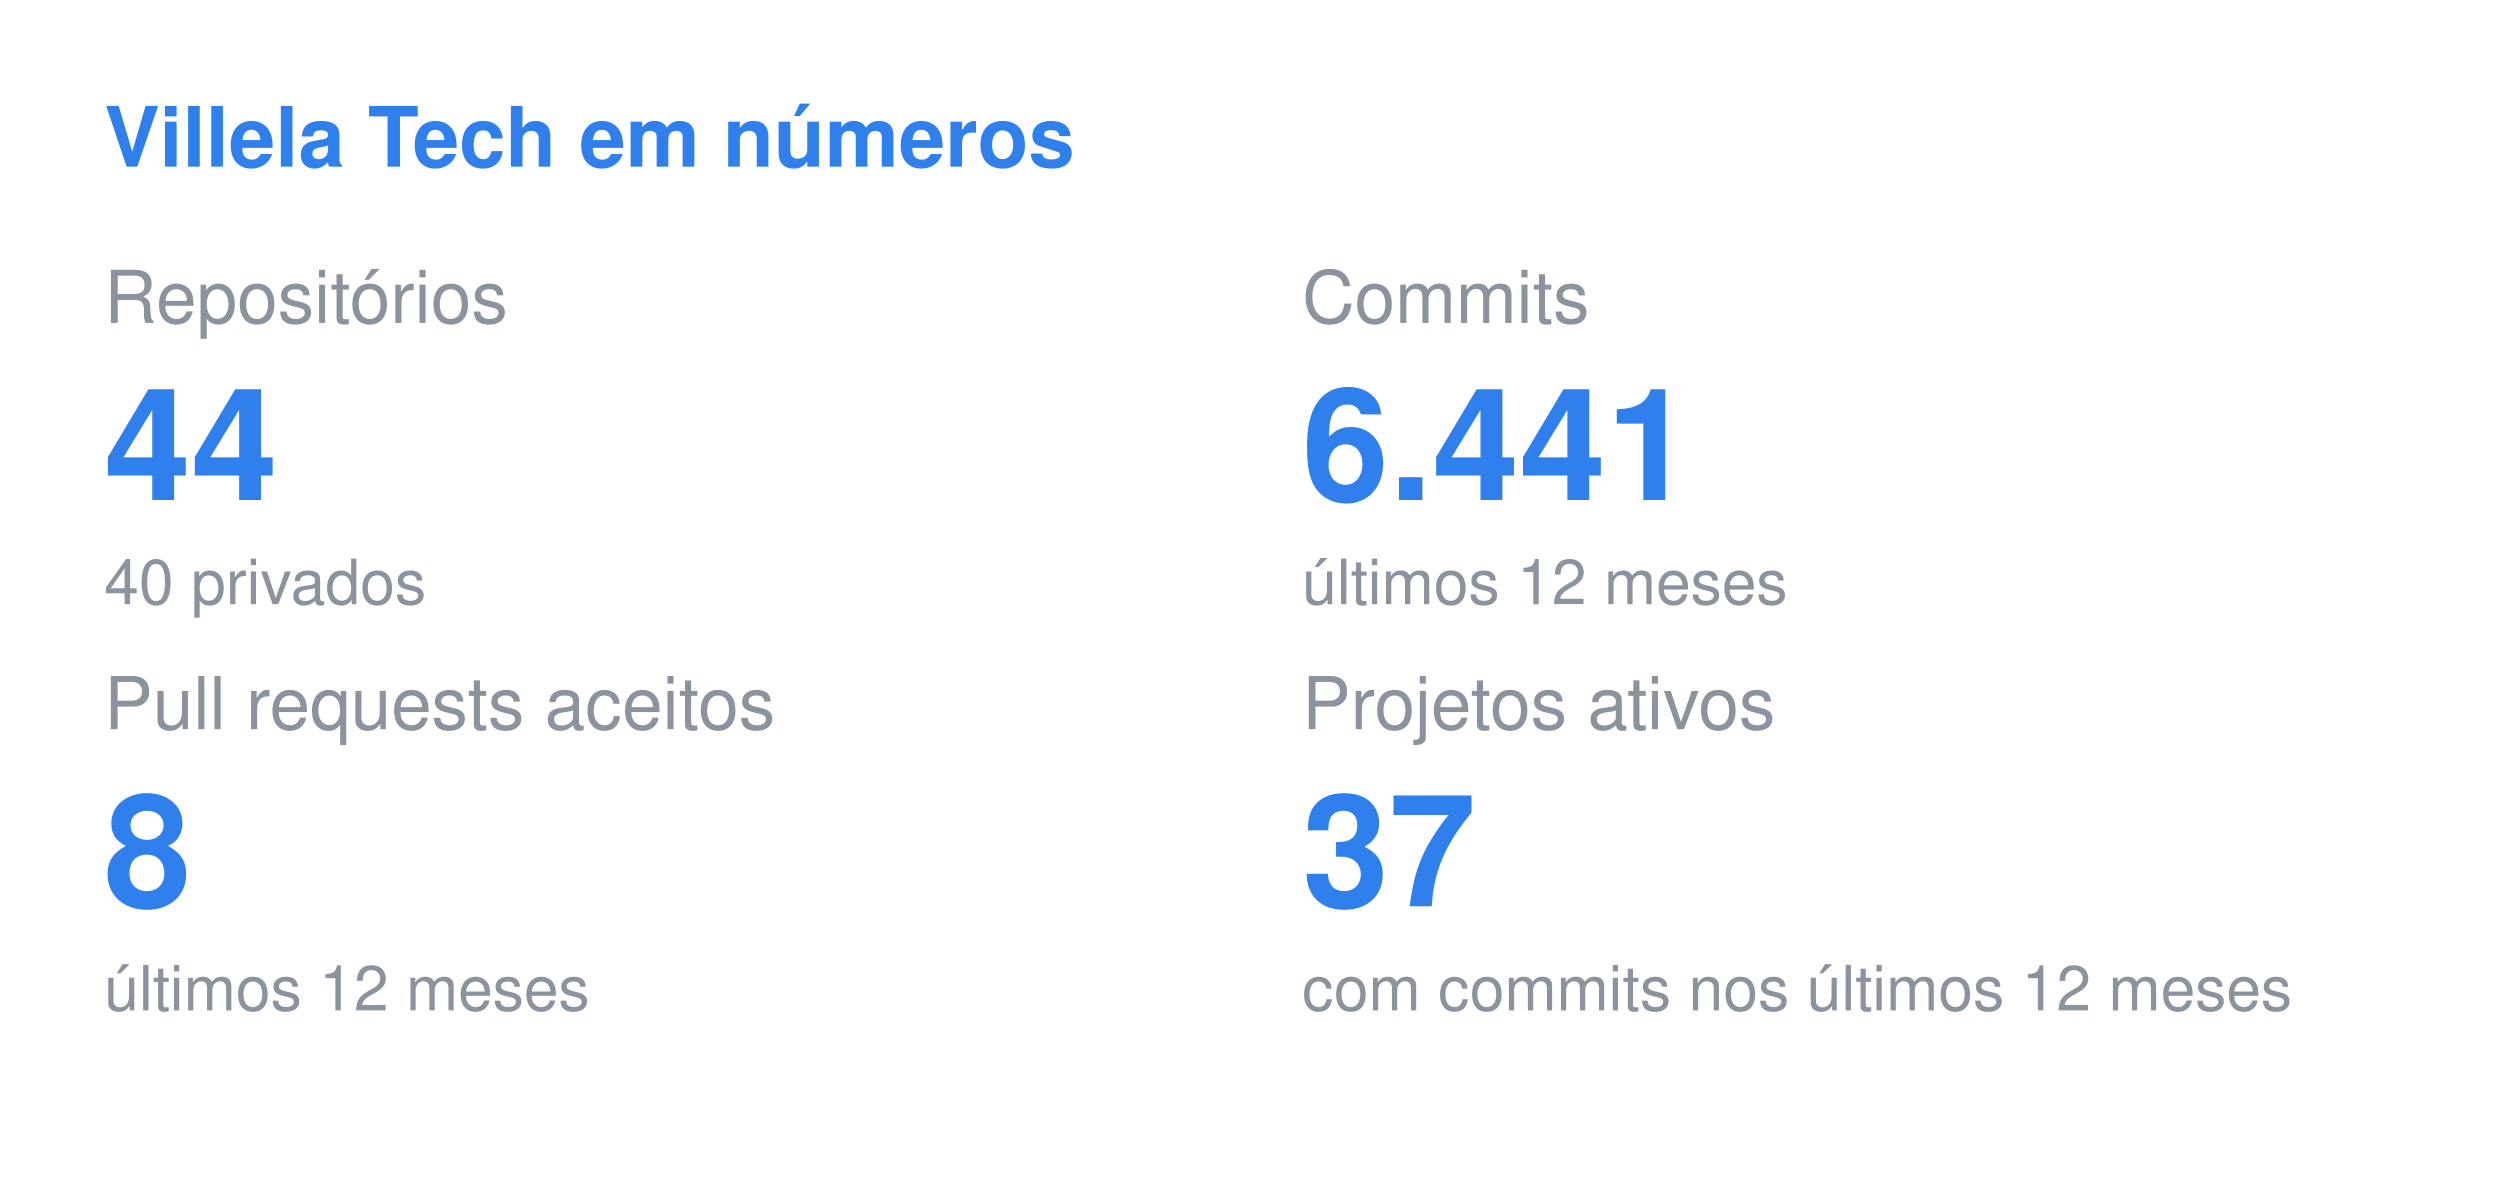
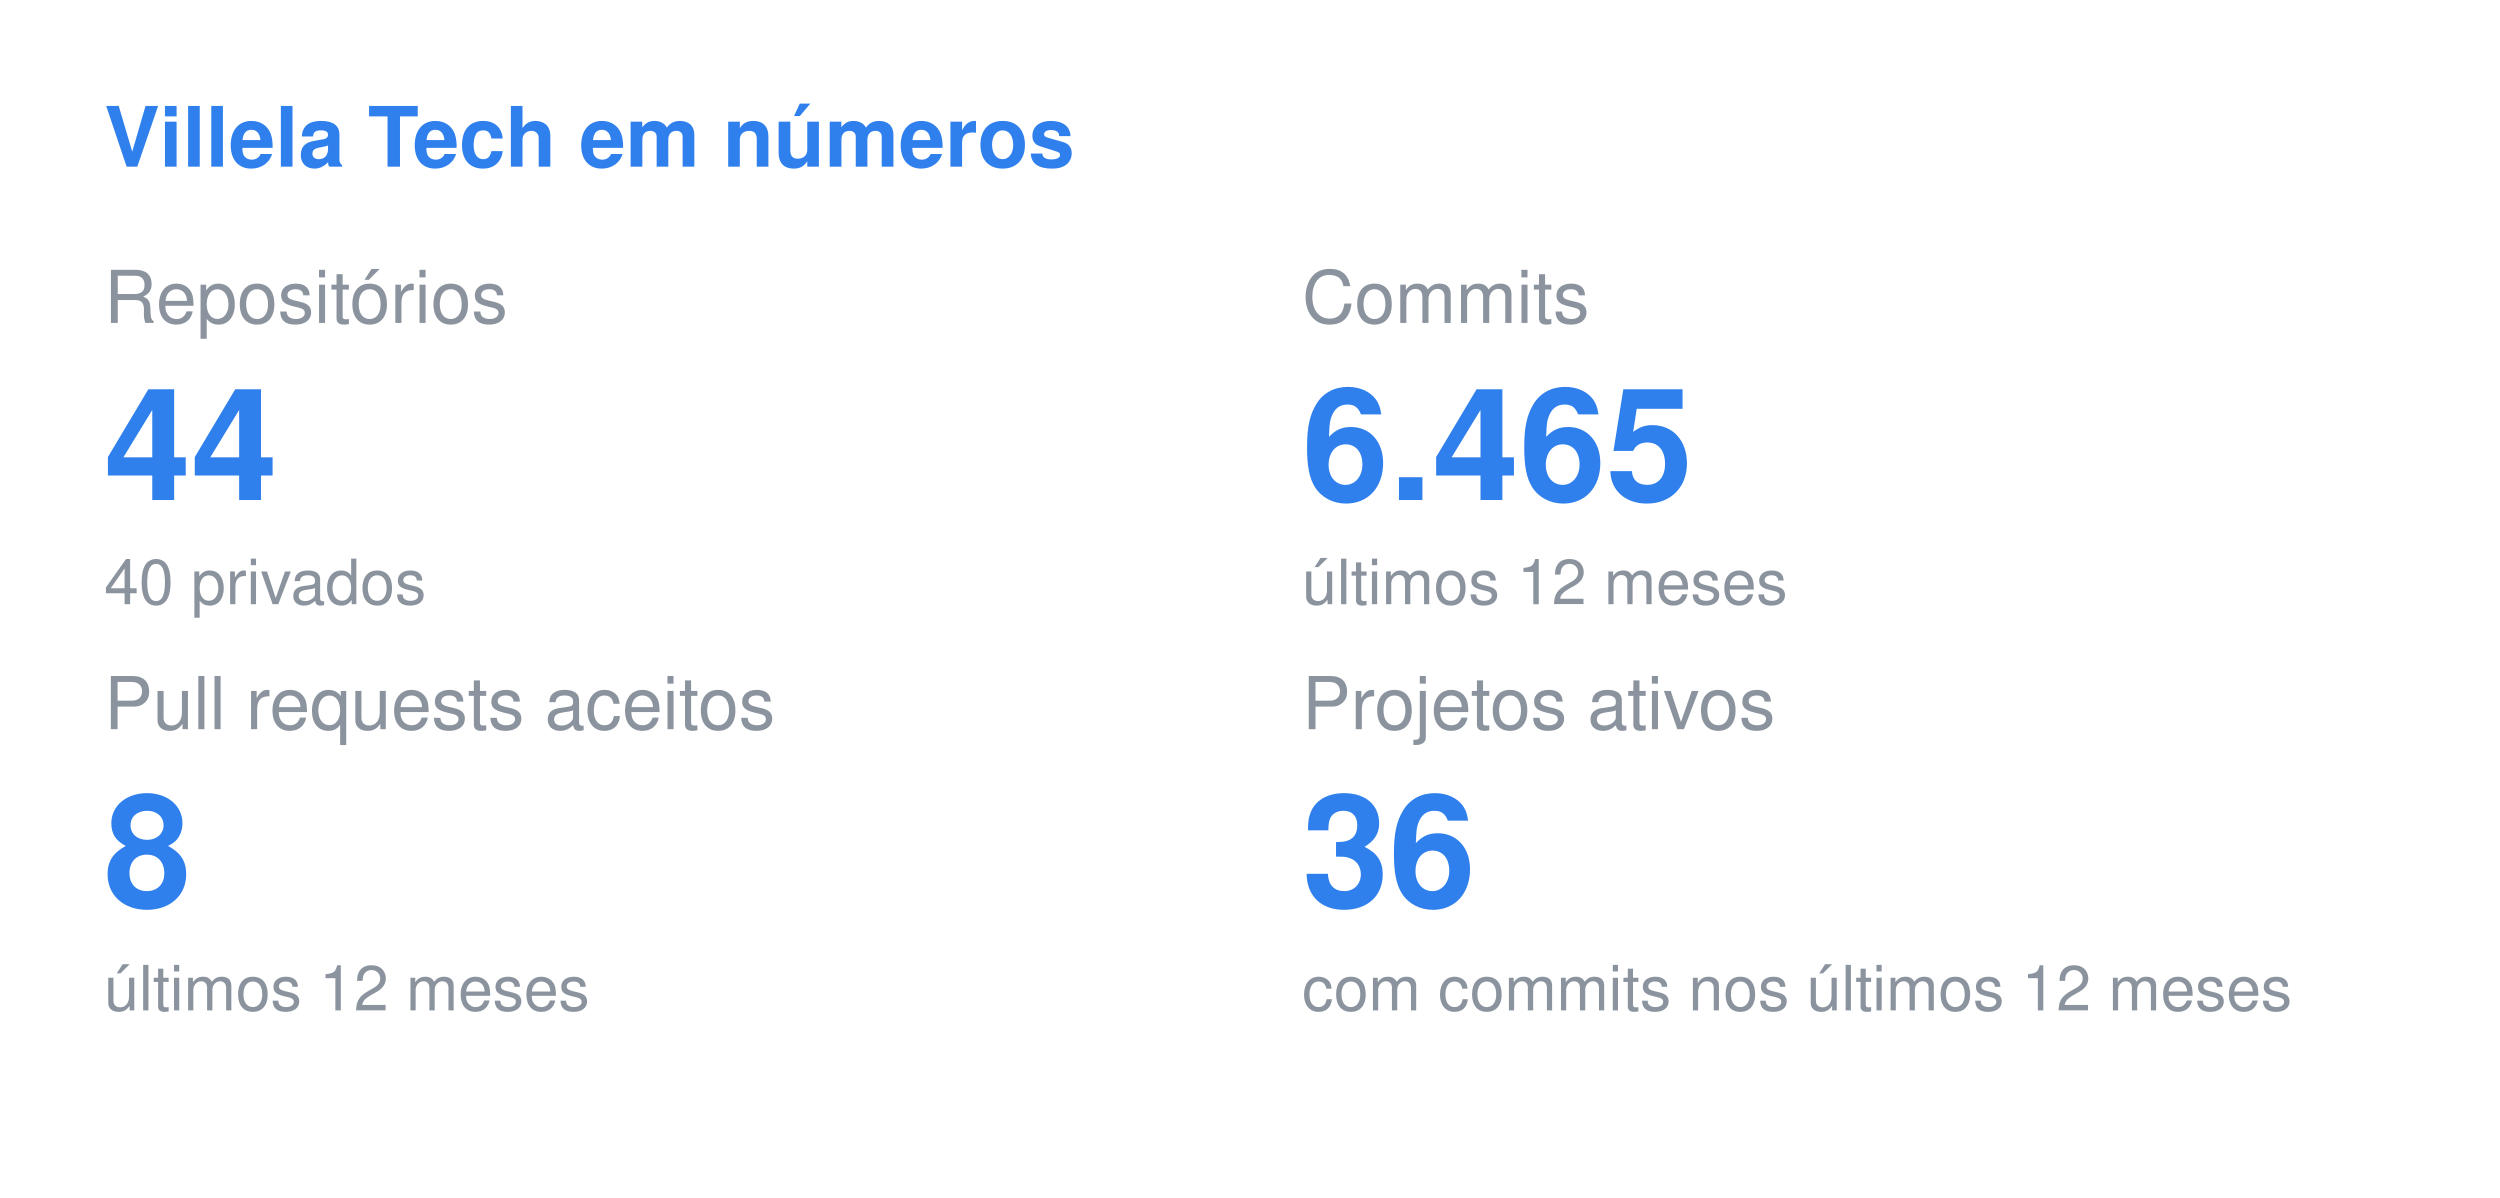
<svg xmlns="http://www.w3.org/2000/svg" width="480" height="230" viewBox="0 0 480 230">
  <style>
  .title { font: 600 16px -apple-system, BlinkMacSystemFont, "Segoe UI", Helvetica, Arial, sans-serif; fill: #2F80ED; }
  .label { font: 400 14px -apple-system, BlinkMacSystemFont, "Segoe UI", Helvetica, Arial, sans-serif; fill: #8b949e; }
  .value { font: 700 30px -apple-system, BlinkMacSystemFont, "Segoe UI", Helvetica, Arial, sans-serif; fill: #2F80ED; }
  .note { font: 400 12px -apple-system, BlinkMacSystemFont, "Segoe UI", Helvetica, Arial, sans-serif; fill: #8b949e; }
</style>
  <text x="20" y="32" class="title">Villela Tech em números</text>
  <text x="20" y="62" class="label">Repositórios</text>
  <text x="20" y="96" class="value">44</text>
  <text x="20" y="116" class="note">40 privados</text>
  <text x="250" y="62" class="label">Commits</text>
-   <text x="250" y="96" class="value">6.441</text>
+   <text x="250" y="96" class="value">6.465</text>
  <text x="250" y="116" class="note">últimos 12 meses</text>
  <text x="20" y="140" class="label">Pull requests aceitos</text>
  <text x="20" y="174" class="value">8</text>
  <text x="20" y="194" class="note">últimos 12 meses</text>
  <text x="250" y="140" class="label">Projetos ativos</text>
-   <text x="250" y="174" class="value">37</text>
+   <text x="250" y="174" class="value">36</text>
  <text x="250" y="194" class="note">com commits nos últimos 12 meses</text>
</svg>
